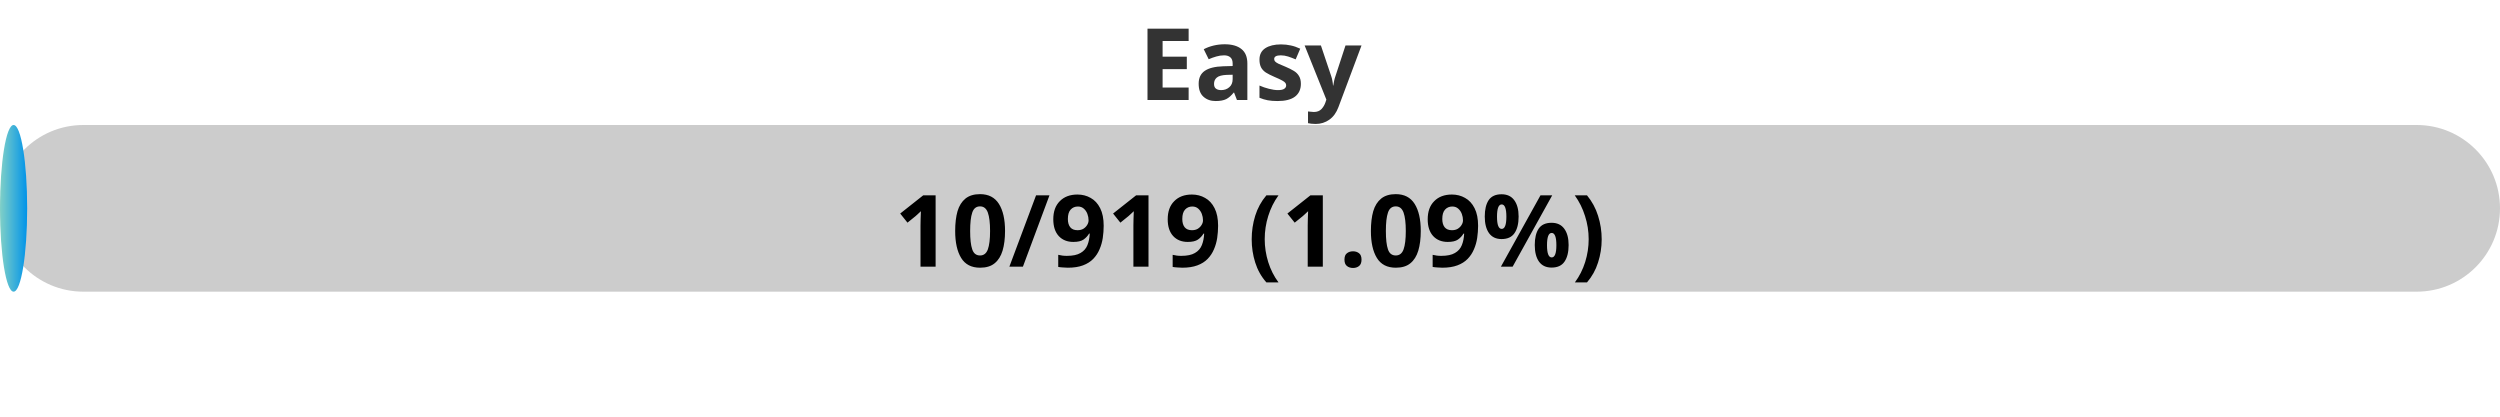
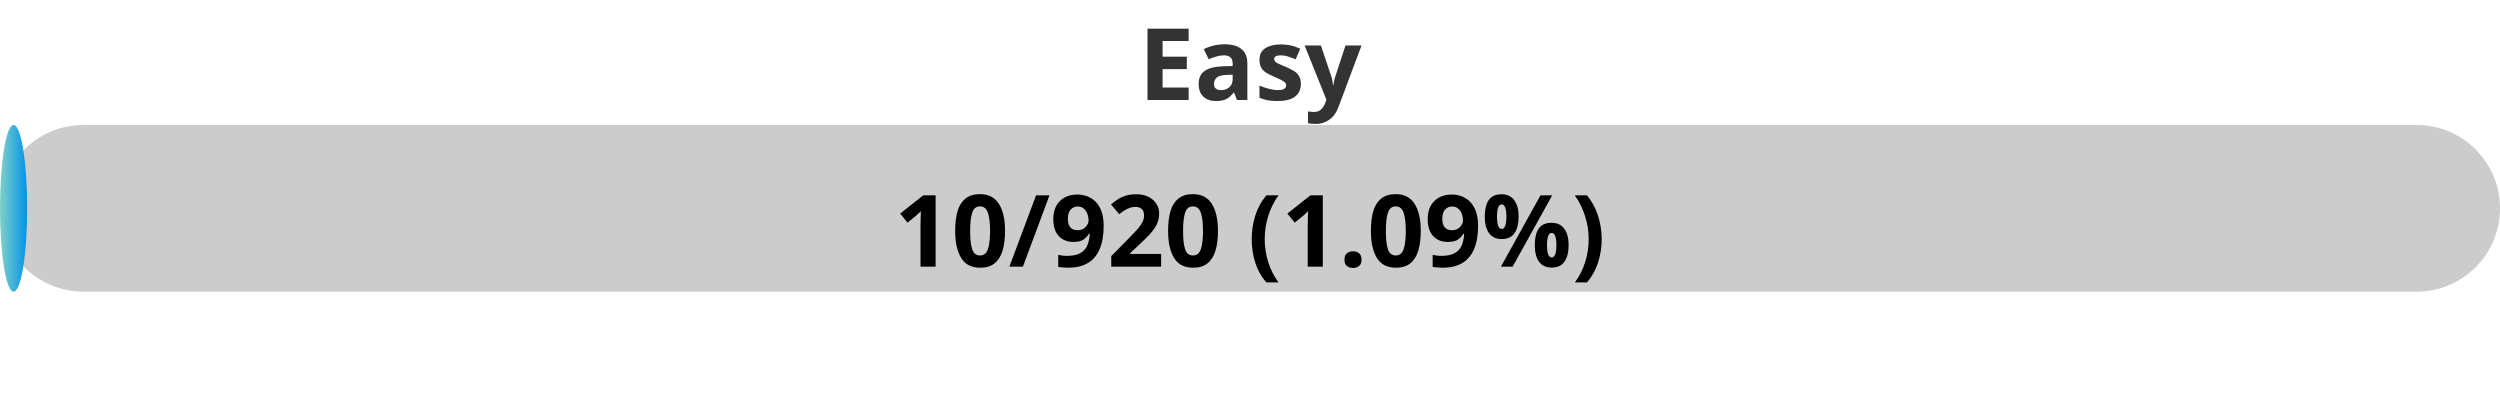
<svg xmlns="http://www.w3.org/2000/svg" width="300" height="50">
  <defs>
    <linearGradient id="gradient" x1="0%" y1="0%" x2="100%" y2="0%">
      <stop offset="0%" stop-color="#80D0C7" />
      <stop offset="100%" stop-color="#0093E9" />
    </linearGradient>
    <style>
            .progress-bar {
                fill: url(#gradient);
            }
            text {
                font-weight: bold;
                font-family: Verdana, Geneva, sans-serif;
            }
        </style>
  </defs>
  <rect x="0" y="15" width="300" height="20" rx="10" fill="#ccc" />
  <rect x="0" y="15" width="3.26" height="20" rx="10" class="progress-bar" />
  <text x="150" y="12" text-anchor="middle" font-size="12" fill="#333">Easy</text>
-   <text x="150" y="32" text-anchor="middle" font-size="12" fill="#000">10/919 (1.09%)</text>
+   <text x="150" y="32" text-anchor="middle" font-size="12" fill="#000">10/920 (1.09%)</text>
</svg>
